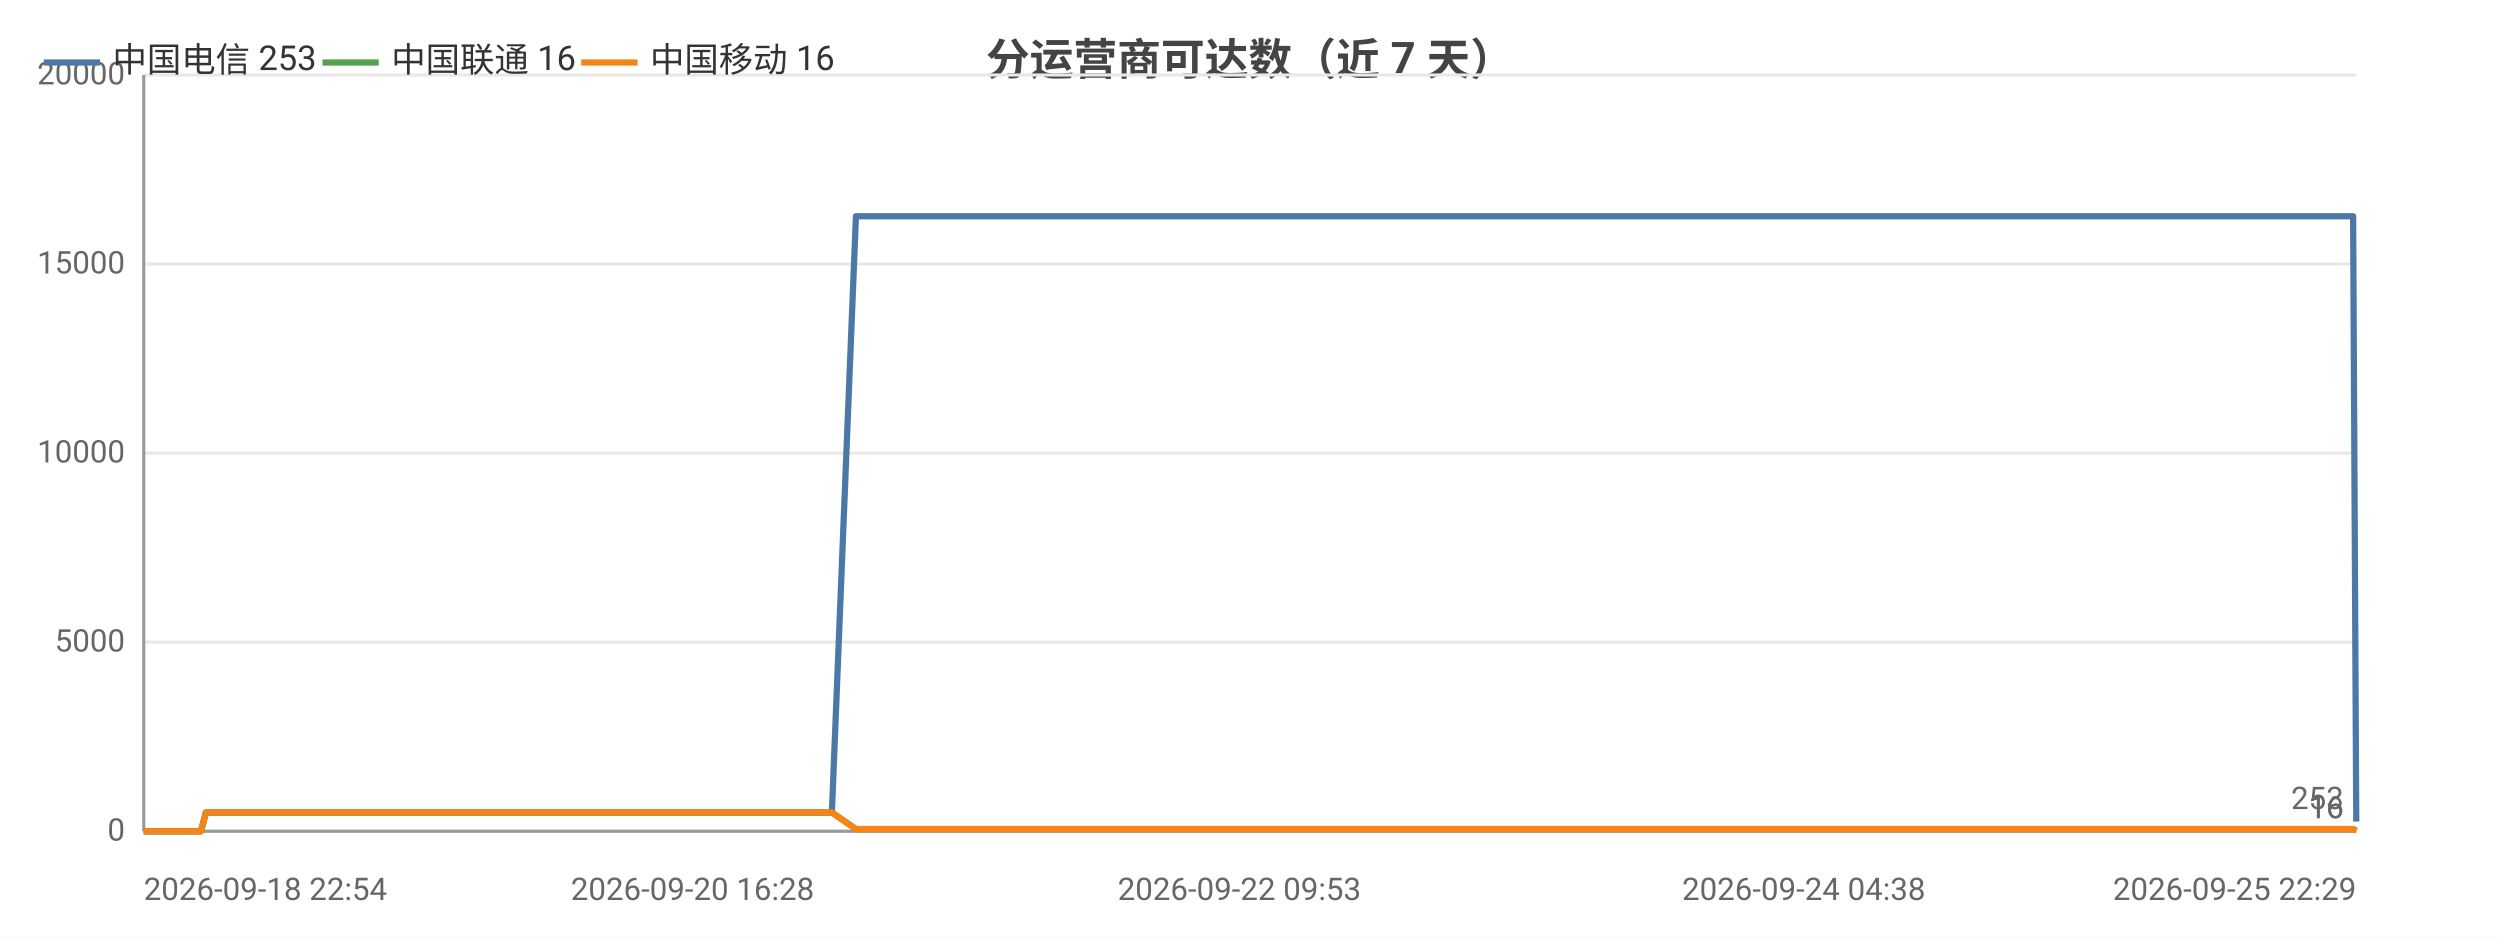
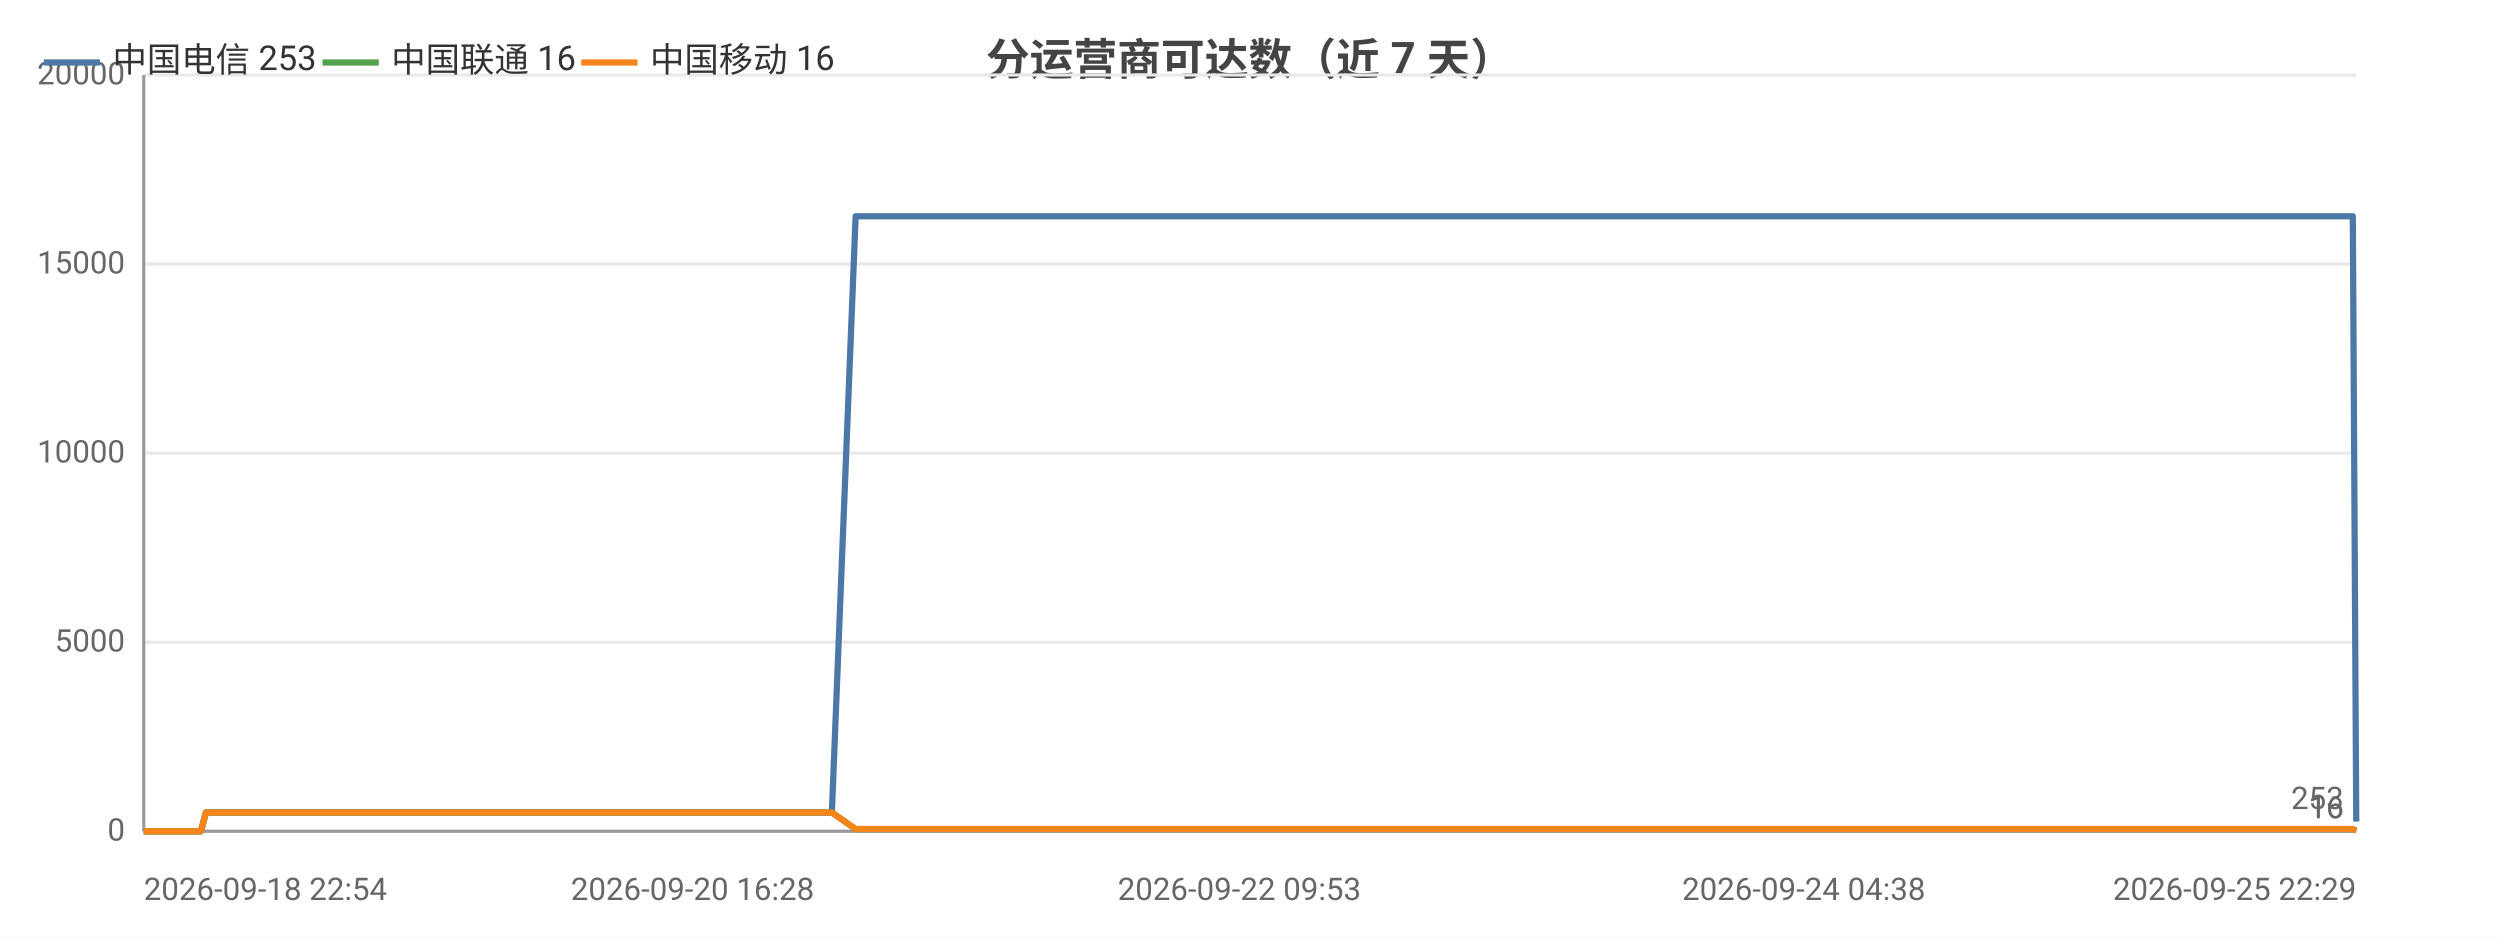
<svg xmlns="http://www.w3.org/2000/svg" width="800" height="300" viewBox="0 0 800 300">
  <rect width="800" height="300" fill="#ffffff" />
  <style>text{font-family:system-ui,-apple-system,'Segoe UI',Roboto,'PingFang SC','Microsoft YaHei','Noto Sans CJK SC',sans-serif}.g{stroke:#e8e8e8;stroke-width:1}.a{stroke:#999;stroke-width:1}.t{font-size:10px;fill:#666}.m{font-size:10px;text-anchor:middle;fill:#666}.e{font-size:10px;text-anchor:end;fill:#666}.l{font-size:11px;fill:#333}.tt{font-size:14px;font-weight:600;text-anchor:middle;fill:#444}.em{font-size:13px;text-anchor:middle;fill:#999}</style>
  <text class="tt" x="400.0" y="24">分运营商可达数（近 7 天）</text>
  <line class="g" x1="46" y1="266" x2="754" y2="266" />
  <text class="e" x="40" y="269">0</text>
  <line class="g" x1="46" y1="205.5" x2="754" y2="205.5" />
  <text class="e" x="40" y="208.5">5000</text>
  <line class="g" x1="46" y1="145" x2="754" y2="145" />
  <text class="e" x="40" y="148">10000</text>
  <line class="g" x1="46" y1="84.5" x2="754" y2="84.5" />
  <text class="e" x="40" y="87.5">15000</text>
  <line class="g" x1="46" y1="24" x2="754" y2="24" />
  <text class="e" x="40" y="27">20000</text>
  <line class="a" x1="46" y1="24" x2="46" y2="266" />
  <line class="a" x1="46" y1="266" x2="754" y2="266" />
-   <polyline fill="none" stroke="#4c78a8" stroke-width="2" stroke-linejoin="round" points="46,266 48.6,266 48.6,266 51.6,266 53.3,266 62.7,266 62.8,266 64.3,266 65.9,260.0 66.0,260.0 72.1,260.0 86.6,260.0 86.6,260.0 88.6,260.0 96.4,260.0 96.5,260.0 96.5,260.0 98.4,260.0 99.3,260.0 100.3,260.0 108.8,260.0 111.5,260.0 111.5,260.0 113.4,260.0 118.5,260.0 124.2,260.0 126.2,260.0 126.3,260.0 128.2,260.0 130.5,260.0 137.1,260.0 139.2,260.0 139.2,260.0 140.8,260.0 145.7,260.0 147.7,260.0 147.7,260.0 148.1,260.0 149.7,260.0 152.1,260.0 153.7,260.0 169.7,260.0 169.7,260.0 171.8,260.0 174.9,260.0 177.8,260.0 178.7,260.0 194.4,260.0 194.4,260.0 196.1,260.0 201.9,260.0 204.1,260.0 216.6,260.0 216.6,260.0 218.3,260.0 221.6,260.0 229.4,260.0 230.1,260.0 232.2,260.0 232.5,260.0 241.2,260.0 241.2,260.0 242.8,260.0 243.3,260.0 247.9,260.0 254.1,260.0 254.8,260.0 257.7,260.0 257.8,260.0 259.8,260.0 266.1,260.0 266.2,260.0 273.9,69.2 273.9,69.2 274.0,69.2 276.6,69.2 285.4,69.2 285.5,69.2 287.6,69.2 293.5,69.2 298.5,69.2 298.6,69.2 298.9,69.2 298.9,69.2 300.8,69.2 309.8,69.2 314.8,69.2 314.8,69.2 325.4,69.2 325.5,69.2 325.8,69.2 325.8,69.2 327.7,69.2 336.8,69.2 342.4,69.2 342.4,69.2 349.1,69.2 349.1,69.2 350.7,69.2 353.2,69.2 355.2,69.2 362.2,69.2 362.3,69.2 363.9,69.2 375.1,69.2 375.1,69.2 377.5,69.2 389.3,69.2 389.3,69.2 391.0,69.2 396.6,69.2 405.7,69.2 410.0,69.2 410.0,69.2 417.3,69.2 417.3,69.2 427.8,69.2 432.5,69.2 434.5,69.2 434.5,69.2 434.6,69.2 444.8,69.2 446.3,69.2 446.8,69.2 448.0,69.2 448.0,69.2 457.9,69.2 458.0,69.2 458.0,69.2 459.9,69.2 460.1,69.2 473.8,69.2 473.9,69.2 475.4,69.2 481.2,69.2 481.3,69.2 489.9,69.2 496.1,69.2 497.8,69.2 504.7,69.2 514.7,69.2 520.2,69.2 521.7,69.2 527.5,69.2 527.5,69.2 534.9,69.2 540.2,69.2 541.9,69.2 541.9,69.2 542.0,69.2 548.3,69.2 553.8,69.2 553.8,69.2 555.6,69.2 556.3,69.2 556.3,69.2 561.3,69.2 569.7,69.2 577.2,69.2 590.6,69.2 602.1,69.2 602.2,69.2 615.8,69.2 624.6,69.2 624.6,69.2 624.9,69.2 626.6,69.2 636.5,69.2 647.8,69.2 647.9,69.2 649.9,69.2 650.3,69.2 659.2,69.2 659.3,69.2 662.4,69.2 665.0,69.2 675.7,69.2 677.1,69.2 677.2,69.2 679.0,69.2 693.5,69.2 698.5,69.2 698.5,69.2 698.6,69.2 701.0,69.2 702.2,69.2 718.8,69.2 726.6,69.2 727.7,69.2 734.4,69.2 738.7,69.2 742.7,69.2 742.8,69.2 744.6,69.2 753.0,69.2 754,262.9" />
+   <polyline fill="none" stroke="#4c78a8" stroke-width="2" stroke-linejoin="round" points="46,266 48.6,266 48.6,266 51.6,266 53.3,266 62.7,266 62.8,266 64.3,266 65.9,260.0 66.0,260.0 72.1,260.0 86.6,260.0 86.6,260.0 88.6,260.0 96.4,260.0 96.5,260.0 96.5,260.0 98.4,260.0 99.3,260.0 100.3,260.0 108.8,260.0 111.5,260.0 111.5,260.0 113.4,260.0 118.5,260.0 124.2,260.0 126.2,260.0 126.3,260.0 128.2,260.0 130.5,260.0 137.0,260.0 139.2,260.0 139.2,260.0 140.8,260.0 145.7,260.0 147.7,260.0 147.7,260.0 148.1,260.0 149.7,260.0 152.1,260.0 153.7,260.0 169.7,260.0 169.7,260.0 171.7,260.0 174.9,260.0 177.8,260.0 178.7,260.0 194.4,260.0 194.4,260.0 196.1,260.0 201.9,260.0 204.1,260.0 216.6,260.0 216.6,260.0 218.3,260.0 221.6,260.0 229.4,260.0 230.0,260.0 232.2,260.0 232.5,260.0 241.2,260.0 241.2,260.0 242.8,260.0 243.3,260.0 247.9,260.0 254.1,260.0 254.8,260.0 257.7,260.0 257.7,260.0 259.8,260.0 266.1,260.0 266.2,260.0 273.8,69.2 273.9,69.2 273.9,69.2 276.6,69.2 285.4,69.2 285.4,69.2 287.6,69.2 293.5,69.2 298.5,69.2 298.6,69.2 298.9,69.2 298.9,69.2 300.8,69.2 309.8,69.2 314.8,69.2 314.8,69.2 325.4,69.2 325.5,69.2 325.7,69.2 325.8,69.2 327.7,69.2 336.8,69.2 342.3,69.2 342.4,69.2 349.1,69.2 349.1,69.2 350.7,69.2 353.2,69.2 355.2,69.2 362.2,69.2 362.3,69.2 363.9,69.2 375.0,69.2 375.1,69.2 377.5,69.2 389.3,69.2 389.3,69.2 391.0,69.2 396.6,69.2 405.7,69.2 410.0,69.2 410.0,69.2 417.2,69.2 417.3,69.2 427.8,69.2 432.5,69.2 434.4,69.2 434.5,69.2 434.6,69.2 444.8,69.2 446.3,69.2 446.8,69.2 448.0,69.2 448.0,69.2 457.9,69.2 458.0,69.2 458.0,69.2 459.9,69.2 460.1,69.2 473.8,69.2 473.9,69.2 475.4,69.2 481.2,69.2 481.2,69.2 489.8,69.2 496.1,69.2 497.8,69.2 504.7,69.2 514.7,69.2 520.1,69.2 521.7,69.2 527.4,69.2 527.5,69.2 534.9,69.2 540.1,69.2 541.9,69.2 541.9,69.2 542.0,69.2 548.3,69.2 553.8,69.2 553.8,69.2 555.5,69.2 556.2,69.2 556.3,69.2 561.3,69.2 569.7,69.2 577.2,69.2 590.6,69.2 602.1,69.2 602.1,69.2 615.8,69.2 624.5,69.2 624.6,69.2 624.8,69.2 626.6,69.2 636.4,69.2 647.8,69.2 647.8,69.2 649.9,69.2 650.3,69.2 659.2,69.2 659.3,69.2 662.4,69.2 665.0,69.2 675.6,69.2 677.1,69.2 677.1,69.2 678.9,69.2 693.5,69.2 698.4,69.2 698.5,69.2 698.5,69.2 701.0,69.2 702.2,69.2 718.8,69.2 726.6,69.2 727.7,69.2 734.4,69.2 738.7,69.2 742.7,69.2 742.7,69.2 744.6,69.2 752.9,69.2 754.0,262.9 754,262.9" />
  <circle cx="46" cy="266" r="4" fill="transparent" />
  <circle cx="72.1" cy="260.0" r="4" fill="transparent" />
  <circle cx="111.5" cy="260.0" r="4" fill="transparent" />
  <circle cx="139.2" cy="260.0" r="4" fill="transparent" />
  <circle cx="169.7" cy="260.0" r="4" fill="transparent" />
-   <circle cx="204.1" cy="260.0" r="4" fill="transparent" />
+   <circle cx="216.6" cy="260.0" r="4" fill="transparent" />
  <circle cx="242.8" cy="260.0" r="4" fill="transparent" />
-   <circle cx="273.9" cy="69.2" r="4" fill="transparent" />
+   <circle cx="273.8" cy="69.2" r="4" fill="transparent" />
  <circle cx="298.9" cy="69.2" r="4" fill="transparent" />
-   <circle cx="327.7" cy="69.2" r="4" fill="transparent" />
+   <circle cx="336.8" cy="69.2" r="4" fill="transparent" />
  <circle cx="363.9" cy="69.2" r="4" fill="transparent" />
  <circle cx="410.0" cy="69.2" r="4" fill="transparent" />
-   <circle cx="446.8" cy="69.2" r="4" fill="transparent" />
-   <circle cx="475.4" cy="69.2" r="4" fill="transparent" />
+   <circle cx="448.0" cy="69.2" r="4" fill="transparent" />
+   <circle cx="481.2" cy="69.2" r="4" fill="transparent" />
  <circle cx="527.5" cy="69.2" r="4" fill="transparent" />
  <circle cx="556.3" cy="69.2" r="4" fill="transparent" />
-   <circle cx="624.6" cy="69.2" r="4" fill="transparent" />
-   <circle cx="662.4" cy="69.2" r="4" fill="transparent" />
-   <circle cx="702.2" cy="69.2" r="4" fill="transparent" />
+   <circle cx="624.8" cy="69.2" r="4" fill="transparent" />
+   <circle cx="665.0" cy="69.2" r="4" fill="transparent" />
+   <circle cx="718.8" cy="69.2" r="4" fill="transparent" />
  <circle cx="754" cy="262.9" r="4" fill="transparent" />
  <text class="t" x="750" y="258.9" text-anchor="end" fill="#4c78a8">253</text>
-   <polyline fill="none" stroke="#54a24b" stroke-width="2" stroke-linejoin="round" points="46,266 48.6,266 48.6,266 51.6,266 53.3,266 62.7,266 62.8,266 64.3,266 65.9,260.0 66.0,260.0 72.1,260.0 86.6,260.0 86.6,260.0 88.6,260.0 96.4,260.0 96.5,260.0 96.5,260.0 98.4,260.0 99.3,260.0 100.3,260.0 108.8,260.0 111.5,260.0 111.5,260.0 113.4,260.0 118.5,260.0 124.2,260.0 126.2,260.0 126.3,260.0 128.2,260.0 130.5,260.0 137.1,260.0 139.2,260.0 139.2,260.0 140.8,260.0 145.7,260.0 147.7,260.0 147.7,260.0 148.1,260.0 149.7,260.0 152.1,260.0 153.7,260.0 169.7,260.0 169.7,260.0 171.8,260.0 174.9,260.0 177.8,260.0 178.7,260.0 194.4,260.0 194.4,260.0 196.1,260.0 201.9,260.0 204.1,260.0 216.6,260.0 216.6,260.0 218.3,260.0 221.6,260.0 229.4,260.0 230.1,260.0 232.2,260.0 232.5,260.0 241.2,260.0 241.2,260.0 242.8,260.0 243.3,260.0 247.9,260.0 254.1,260.0 254.8,260.0 257.7,260.0 257.8,260.0 259.8,260.0 266.1,260.0 266.2,260.0 273.9,265.3 273.9,265.3 274.0,265.3 276.6,265.3 285.4,265.3 285.5,265.3 287.6,265.3 293.5,265.3 298.5,265.3 298.6,265.3 298.9,265.3 298.9,265.3 300.8,265.3 309.8,265.3 314.8,265.3 314.8,265.3 325.4,265.3 325.5,265.3 325.8,265.3 325.8,265.3 327.7,265.3 336.8,265.3 342.4,265.3 342.4,265.3 349.1,265.3 349.1,265.3 350.7,265.3 353.2,265.3 355.2,265.3 362.2,265.3 362.3,265.3 363.9,265.3 375.1,265.3 375.1,265.3 377.5,265.3 389.3,265.3 389.3,265.3 391.0,265.3 396.6,265.3 405.7,265.3 410.0,265.3 410.0,265.3 417.3,265.3 417.3,265.3 427.8,265.3 432.5,265.3 434.5,265.3 434.5,265.3 434.6,265.3 444.8,265.3 446.3,265.3 446.8,265.3 448.0,265.3 448.0,265.3 457.9,265.3 458.0,265.3 458.0,265.3 459.9,265.3 460.1,265.3 473.8,265.3 473.9,265.3 475.4,265.3 481.2,265.3 481.3,265.3 489.9,265.3 496.1,265.3 497.8,265.3 504.7,265.3 514.7,265.3 520.2,265.3 521.7,265.3 527.5,265.3 527.5,265.3 534.9,265.3 540.2,265.3 541.9,265.3 541.9,265.3 542.0,265.3 548.3,265.3 553.8,265.3 553.8,265.3 555.6,265.3 556.3,265.3 556.3,265.3 561.3,265.3 569.7,265.3 577.2,265.3 590.6,265.3 602.1,265.3 602.2,265.3 615.8,265.3 624.6,265.3 624.6,265.3 624.9,265.3 626.6,265.3 636.5,265.3 647.8,265.3 647.9,265.3 649.9,265.3 650.3,265.3 659.2,265.3 659.3,265.3 662.4,265.3 665.0,265.3 675.7,265.3 677.1,265.3 677.2,265.3 679.0,265.3 693.5,265.3 698.5,265.3 698.5,265.3 698.6,265.3 701.0,265.3 702.2,265.3 718.8,265.3 726.6,265.3 727.7,265.3 734.4,265.3 738.7,265.3 742.7,265.3 742.8,265.3 744.6,265.3 753.0,265.3 754,265.8" />
+   <polyline fill="none" stroke="#54a24b" stroke-width="2" stroke-linejoin="round" points="46,266 48.6,266 48.6,266 51.6,266 53.3,266 62.7,266 62.8,266 64.3,266 65.9,260.0 66.0,260.0 72.1,260.0 86.6,260.0 86.6,260.0 88.6,260.0 96.4,260.0 96.5,260.0 96.5,260.0 98.4,260.0 99.3,260.0 100.3,260.0 108.8,260.0 111.5,260.0 111.5,260.0 113.4,260.0 118.5,260.0 124.2,260.0 126.2,260.0 126.3,260.0 128.2,260.0 130.5,260.0 137.0,260.0 139.2,260.0 139.2,260.0 140.8,260.0 145.7,260.0 147.7,260.0 147.7,260.0 148.1,260.0 149.7,260.0 152.1,260.0 153.7,260.0 169.7,260.0 169.7,260.0 171.7,260.0 174.9,260.0 177.8,260.0 178.7,260.0 194.4,260.0 194.4,260.0 196.1,260.0 201.9,260.0 204.1,260.0 216.6,260.0 216.6,260.0 218.3,260.0 221.6,260.0 229.4,260.0 230.0,260.0 232.2,260.0 232.5,260.0 241.2,260.0 241.2,260.0 242.8,260.0 243.3,260.0 247.9,260.0 254.1,260.0 254.8,260.0 257.7,260.0 257.7,260.0 259.8,260.0 266.1,260.0 266.2,260.0 273.8,265.3 273.9,265.3 273.9,265.3 276.6,265.3 285.4,265.3 285.4,265.3 287.6,265.3 293.5,265.3 298.5,265.3 298.6,265.3 298.9,265.3 298.9,265.3 300.8,265.3 309.8,265.3 314.8,265.3 314.8,265.3 325.4,265.3 325.5,265.3 325.7,265.3 325.8,265.3 327.7,265.3 336.8,265.3 342.3,265.3 342.4,265.3 349.1,265.3 349.1,265.3 350.7,265.3 353.2,265.3 355.2,265.3 362.2,265.3 362.3,265.3 363.9,265.3 375.0,265.3 375.1,265.3 377.5,265.3 389.3,265.3 389.3,265.3 391.0,265.3 396.6,265.3 405.7,265.3 410.0,265.3 410.0,265.3 417.2,265.3 417.3,265.3 427.8,265.3 432.5,265.3 434.4,265.3 434.5,265.3 434.6,265.3 444.8,265.3 446.3,265.3 446.8,265.3 448.0,265.3 448.0,265.3 457.9,265.3 458.0,265.3 458.0,265.3 459.9,265.3 460.1,265.3 473.8,265.3 473.9,265.3 475.4,265.3 481.2,265.3 481.2,265.3 489.8,265.3 496.1,265.3 497.8,265.3 504.7,265.3 514.7,265.3 520.1,265.3 521.7,265.3 527.4,265.3 527.5,265.3 534.9,265.3 540.1,265.3 541.9,265.3 541.9,265.3 542.0,265.3 548.3,265.3 553.8,265.3 553.8,265.3 555.5,265.3 556.2,265.3 556.3,265.3 561.3,265.3 569.7,265.3 577.2,265.3 590.6,265.3 602.1,265.3 602.1,265.3 615.8,265.3 624.5,265.3 624.6,265.3 624.8,265.3 626.6,265.3 636.4,265.3 647.8,265.3 647.8,265.3 649.9,265.3 650.3,265.3 659.2,265.3 659.3,265.3 662.4,265.3 665.0,265.3 675.6,265.3 677.1,265.3 677.1,265.3 678.9,265.3 693.5,265.3 698.4,265.3 698.5,265.3 698.5,265.3 701.0,265.3 702.2,265.3 718.8,265.3 726.6,265.3 727.7,265.3 734.4,265.3 738.7,265.3 742.7,265.3 742.7,265.3 744.6,265.3 752.9,265.3 754.0,265.8 754,265.8" />
  <circle cx="46" cy="266" r="4" fill="transparent" />
  <circle cx="72.1" cy="260.0" r="4" fill="transparent" />
  <circle cx="111.5" cy="260.0" r="4" fill="transparent" />
  <circle cx="139.2" cy="260.0" r="4" fill="transparent" />
  <circle cx="169.7" cy="260.0" r="4" fill="transparent" />
-   <circle cx="204.1" cy="260.0" r="4" fill="transparent" />
+   <circle cx="216.6" cy="260.0" r="4" fill="transparent" />
  <circle cx="242.8" cy="260.0" r="4" fill="transparent" />
-   <circle cx="273.9" cy="265.3" r="4" fill="transparent" />
+   <circle cx="273.8" cy="265.3" r="4" fill="transparent" />
  <circle cx="298.9" cy="265.3" r="4" fill="transparent" />
-   <circle cx="327.7" cy="265.3" r="4" fill="transparent" />
+   <circle cx="336.8" cy="265.3" r="4" fill="transparent" />
  <circle cx="363.9" cy="265.3" r="4" fill="transparent" />
  <circle cx="410.0" cy="265.3" r="4" fill="transparent" />
-   <circle cx="446.8" cy="265.3" r="4" fill="transparent" />
-   <circle cx="475.4" cy="265.3" r="4" fill="transparent" />
+   <circle cx="448.0" cy="265.3" r="4" fill="transparent" />
+   <circle cx="481.2" cy="265.3" r="4" fill="transparent" />
  <circle cx="527.5" cy="265.3" r="4" fill="transparent" />
  <circle cx="556.3" cy="265.3" r="4" fill="transparent" />
-   <circle cx="624.6" cy="265.3" r="4" fill="transparent" />
-   <circle cx="662.4" cy="265.3" r="4" fill="transparent" />
-   <circle cx="702.2" cy="265.3" r="4" fill="transparent" />
+   <circle cx="624.8" cy="265.3" r="4" fill="transparent" />
+   <circle cx="665.0" cy="265.3" r="4" fill="transparent" />
+   <circle cx="718.8" cy="265.3" r="4" fill="transparent" />
  <circle cx="754" cy="265.8" r="4" fill="transparent" />
  <text class="t" x="750" y="261.8" text-anchor="end" fill="#54a24b">16</text>
-   <polyline fill="none" stroke="#f58518" stroke-width="2" stroke-linejoin="round" points="46,266 48.6,266 48.6,266 51.6,266 53.3,266 62.7,266 62.8,266 64.3,266 65.9,260.0 66.0,260.0 72.1,260.0 86.6,260.0 86.6,260.0 88.6,260.0 96.4,260.0 96.5,260.0 96.5,260.0 98.4,260.0 99.3,260.0 100.3,260.0 108.8,260.0 111.5,260.0 111.5,260.0 113.4,260.0 118.5,260.0 124.2,260.0 126.2,260.0 126.3,260.0 128.2,260.0 130.5,260.0 137.1,260.0 139.2,260.0 139.2,260.0 140.8,260.0 145.7,260.0 147.7,260.0 147.7,260.0 148.1,260.0 149.7,260.0 152.1,260.0 153.7,260.0 169.7,260.0 169.7,260.0 171.8,260.0 174.9,260.0 177.8,260.0 178.7,260.0 194.4,260.0 194.4,260.0 196.1,260.0 201.9,260.0 204.1,260.0 216.6,260.0 216.6,260.0 218.3,260.0 221.6,260.0 229.4,260.0 230.1,260.0 232.2,260.0 232.5,260.0 241.2,260.0 241.2,260.0 242.8,260.0 243.3,260.0 247.9,260.0 254.1,260.0 254.8,260.0 257.7,260.0 257.8,260.0 259.8,260.0 266.1,260.0 266.2,260.0 273.9,265.3 273.9,265.3 274.0,265.3 276.6,265.3 285.4,265.3 285.5,265.3 287.6,265.3 293.5,265.3 298.5,265.3 298.6,265.3 298.9,265.3 298.9,265.3 300.8,265.3 309.8,265.3 314.8,265.3 314.8,265.3 325.4,265.3 325.5,265.3 325.8,265.3 325.8,265.3 327.7,265.3 336.8,265.3 342.4,265.3 342.4,265.3 349.1,265.3 349.1,265.3 350.7,265.3 353.2,265.3 355.2,265.3 362.2,265.3 362.3,265.3 363.9,265.3 375.1,265.3 375.1,265.3 377.5,265.3 389.3,265.3 389.3,265.3 391.0,265.3 396.6,265.3 405.7,265.3 410.0,265.3 410.0,265.3 417.3,265.3 417.3,265.3 427.8,265.3 432.5,265.3 434.5,265.3 434.5,265.3 434.6,265.3 444.8,265.3 446.3,265.3 446.8,265.3 448.0,265.3 448.0,265.3 457.9,265.3 458.0,265.3 458.0,265.3 459.9,265.3 460.1,265.3 473.8,265.3 473.9,265.3 475.4,265.3 481.2,265.3 481.3,265.3 489.9,265.3 496.1,265.3 497.8,265.3 504.7,265.3 514.7,265.3 520.2,265.3 521.7,265.3 527.5,265.3 527.5,265.3 534.9,265.3 540.2,265.3 541.9,265.3 541.9,265.3 542.0,265.3 548.3,265.3 553.8,265.3 553.8,265.3 555.6,265.3 556.3,265.3 556.3,265.3 561.3,265.3 569.7,265.3 577.2,265.3 590.6,265.3 602.1,265.3 602.2,265.3 615.8,265.3 624.6,265.3 624.6,265.3 624.9,265.3 626.6,265.3 636.5,265.3 647.8,265.3 647.9,265.3 649.9,265.3 650.3,265.3 659.2,265.3 659.3,265.3 662.4,265.3 665.0,265.3 675.7,265.3 677.1,265.3 677.2,265.3 679.0,265.3 693.5,265.3 698.5,265.3 698.5,265.3 698.6,265.3 701.0,265.3 702.2,265.3 718.8,265.3 726.6,265.3 727.7,265.3 734.4,265.3 738.7,265.3 742.7,265.3 742.8,265.3 744.6,265.3 753.0,265.3 754,265.8" />
+   <polyline fill="none" stroke="#f58518" stroke-width="2" stroke-linejoin="round" points="46,266 48.6,266 48.6,266 51.6,266 53.3,266 62.7,266 62.8,266 64.3,266 65.9,260.0 66.0,260.0 72.1,260.0 86.6,260.0 86.6,260.0 88.6,260.0 96.4,260.0 96.5,260.0 96.5,260.0 98.4,260.0 99.3,260.0 100.3,260.0 108.8,260.0 111.5,260.0 111.5,260.0 113.4,260.0 118.5,260.0 124.2,260.0 126.2,260.0 126.3,260.0 128.2,260.0 130.5,260.0 137.0,260.0 139.2,260.0 139.2,260.0 140.8,260.0 145.7,260.0 147.7,260.0 147.7,260.0 148.1,260.0 149.7,260.0 152.1,260.0 153.7,260.0 169.7,260.0 169.7,260.0 171.7,260.0 174.9,260.0 177.8,260.0 178.7,260.0 194.4,260.0 194.4,260.0 196.1,260.0 201.9,260.0 204.1,260.0 216.6,260.0 216.6,260.0 218.3,260.0 221.6,260.0 229.4,260.0 230.0,260.0 232.2,260.0 232.5,260.0 241.2,260.0 241.2,260.0 242.8,260.0 243.3,260.0 247.9,260.0 254.1,260.0 254.8,260.0 257.7,260.0 257.7,260.0 259.8,260.0 266.1,260.0 266.2,260.0 273.8,265.3 273.9,265.3 273.9,265.3 276.6,265.3 285.4,265.3 285.4,265.3 287.6,265.3 293.5,265.3 298.5,265.3 298.6,265.3 298.9,265.3 298.9,265.3 300.8,265.3 309.8,265.3 314.8,265.3 314.8,265.3 325.4,265.3 325.5,265.3 325.7,265.3 325.8,265.3 327.7,265.3 336.8,265.3 342.3,265.3 342.4,265.3 349.1,265.3 349.1,265.3 350.7,265.3 353.2,265.3 355.2,265.3 362.2,265.3 362.3,265.3 363.9,265.3 375.0,265.3 375.1,265.3 377.5,265.3 389.3,265.3 389.3,265.3 391.0,265.3 396.6,265.3 405.7,265.3 410.0,265.3 410.0,265.3 417.2,265.3 417.3,265.3 427.8,265.3 432.5,265.3 434.4,265.3 434.5,265.3 434.6,265.3 444.8,265.3 446.3,265.3 446.8,265.3 448.0,265.3 448.0,265.3 457.9,265.3 458.0,265.3 458.0,265.3 459.9,265.3 460.1,265.3 473.8,265.3 473.9,265.3 475.4,265.3 481.2,265.3 481.2,265.3 489.8,265.3 496.1,265.3 497.8,265.3 504.7,265.3 514.7,265.3 520.1,265.3 521.7,265.3 527.4,265.3 527.5,265.3 534.9,265.3 540.1,265.3 541.9,265.3 541.9,265.3 542.0,265.3 548.3,265.3 553.8,265.3 553.8,265.3 555.5,265.3 556.2,265.3 556.3,265.3 561.3,265.3 569.7,265.3 577.2,265.3 590.6,265.3 602.1,265.3 602.1,265.3 615.8,265.3 624.5,265.3 624.6,265.3 624.8,265.3 626.6,265.3 636.4,265.3 647.8,265.3 647.8,265.3 649.9,265.3 650.3,265.3 659.2,265.3 659.3,265.3 662.4,265.3 665.0,265.3 675.6,265.3 677.1,265.3 677.1,265.3 678.9,265.3 693.5,265.3 698.4,265.3 698.5,265.3 698.5,265.3 701.0,265.3 702.2,265.3 718.8,265.3 726.6,265.3 727.7,265.3 734.4,265.3 738.7,265.3 742.7,265.3 742.7,265.3 744.6,265.3 752.9,265.3 754.0,265.8 754,265.8" />
  <circle cx="46" cy="266" r="4" fill="transparent" />
  <circle cx="72.1" cy="260.0" r="4" fill="transparent" />
  <circle cx="111.5" cy="260.0" r="4" fill="transparent" />
  <circle cx="139.2" cy="260.0" r="4" fill="transparent" />
  <circle cx="169.7" cy="260.0" r="4" fill="transparent" />
-   <circle cx="204.1" cy="260.0" r="4" fill="transparent" />
+   <circle cx="216.6" cy="260.0" r="4" fill="transparent" />
  <circle cx="242.8" cy="260.0" r="4" fill="transparent" />
-   <circle cx="273.9" cy="265.3" r="4" fill="transparent" />
+   <circle cx="273.8" cy="265.3" r="4" fill="transparent" />
  <circle cx="298.9" cy="265.3" r="4" fill="transparent" />
-   <circle cx="327.7" cy="265.3" r="4" fill="transparent" />
+   <circle cx="336.8" cy="265.3" r="4" fill="transparent" />
  <circle cx="363.9" cy="265.3" r="4" fill="transparent" />
  <circle cx="410.0" cy="265.3" r="4" fill="transparent" />
-   <circle cx="446.8" cy="265.3" r="4" fill="transparent" />
-   <circle cx="475.4" cy="265.3" r="4" fill="transparent" />
+   <circle cx="448.0" cy="265.3" r="4" fill="transparent" />
+   <circle cx="481.2" cy="265.3" r="4" fill="transparent" />
  <circle cx="527.5" cy="265.3" r="4" fill="transparent" />
  <circle cx="556.3" cy="265.3" r="4" fill="transparent" />
-   <circle cx="624.6" cy="265.3" r="4" fill="transparent" />
-   <circle cx="662.4" cy="265.3" r="4" fill="transparent" />
-   <circle cx="702.2" cy="265.3" r="4" fill="transparent" />
+   <circle cx="624.8" cy="265.3" r="4" fill="transparent" />
+   <circle cx="665.0" cy="265.3" r="4" fill="transparent" />
+   <circle cx="718.8" cy="265.3" r="4" fill="transparent" />
  <circle cx="754" cy="265.8" r="4" fill="transparent" />
  <text class="t" x="750" y="261.8" text-anchor="end" fill="#f58518">16</text>
  <text class="t" x="46" y="288">2026-09-18 22:54</text>
  <text class="m" x="221.6" y="288">2026-09-20 16:28</text>
  <text class="m" x="396.6" y="288">2026-09-22 09:53</text>
  <text class="m" x="577.2" y="288">2026-09-24 04:38</text>
  <text class="e" x="754" y="288">2026-09-25 22:29</text>
  <line x1="14" y1="20" x2="32" y2="20" stroke="#4c78a8" stroke-width="2" />
  <text class="l" x="36" y="23">中国电信 253</text>
  <line x1="103.2" y1="20" x2="121.2" y2="20" stroke="#54a24b" stroke-width="2" />
  <text class="l" x="125.2" y="23">中国联通 16</text>
  <line x1="186.0" y1="20" x2="204.0" y2="20" stroke="#f58518" stroke-width="2" />
  <text class="l" x="208.0" y="23">中国移动 16</text>
</svg>
